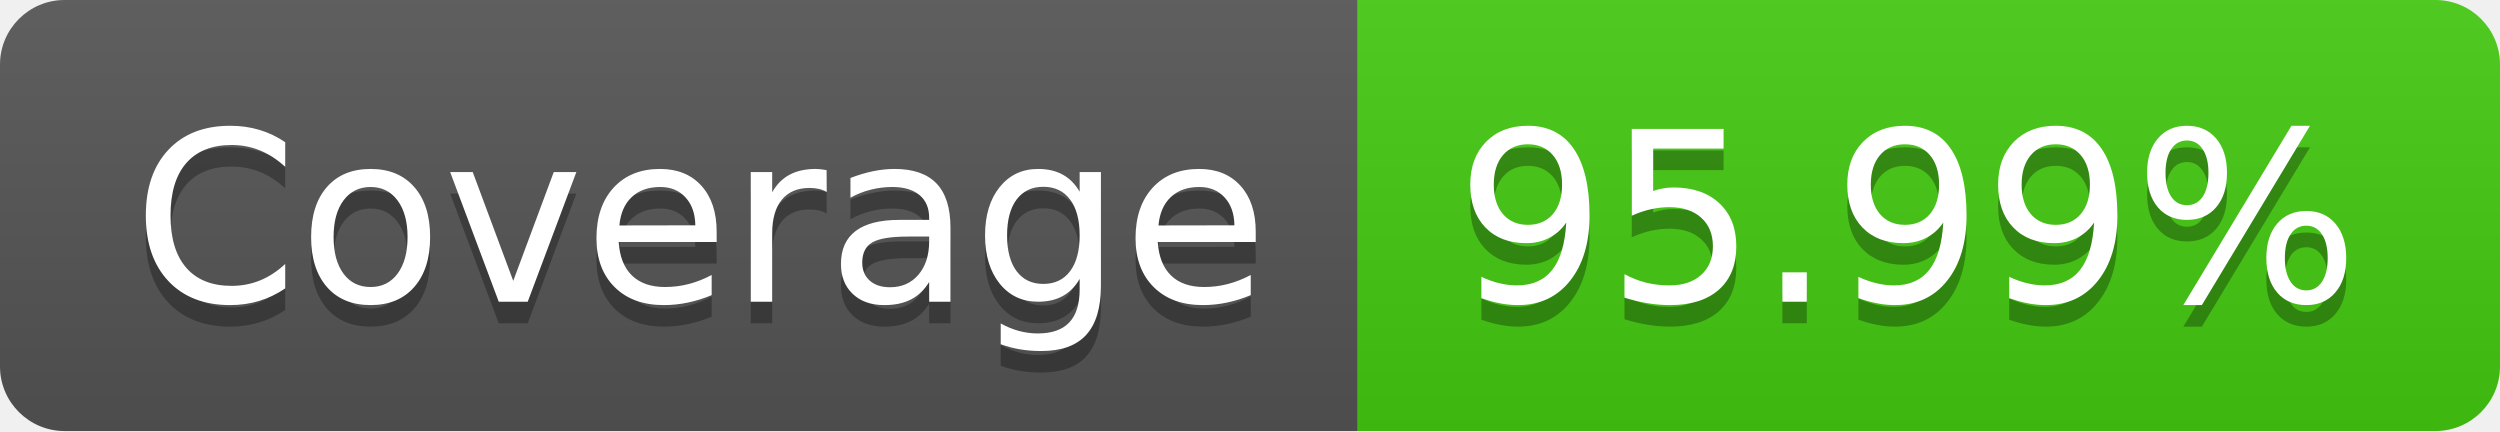
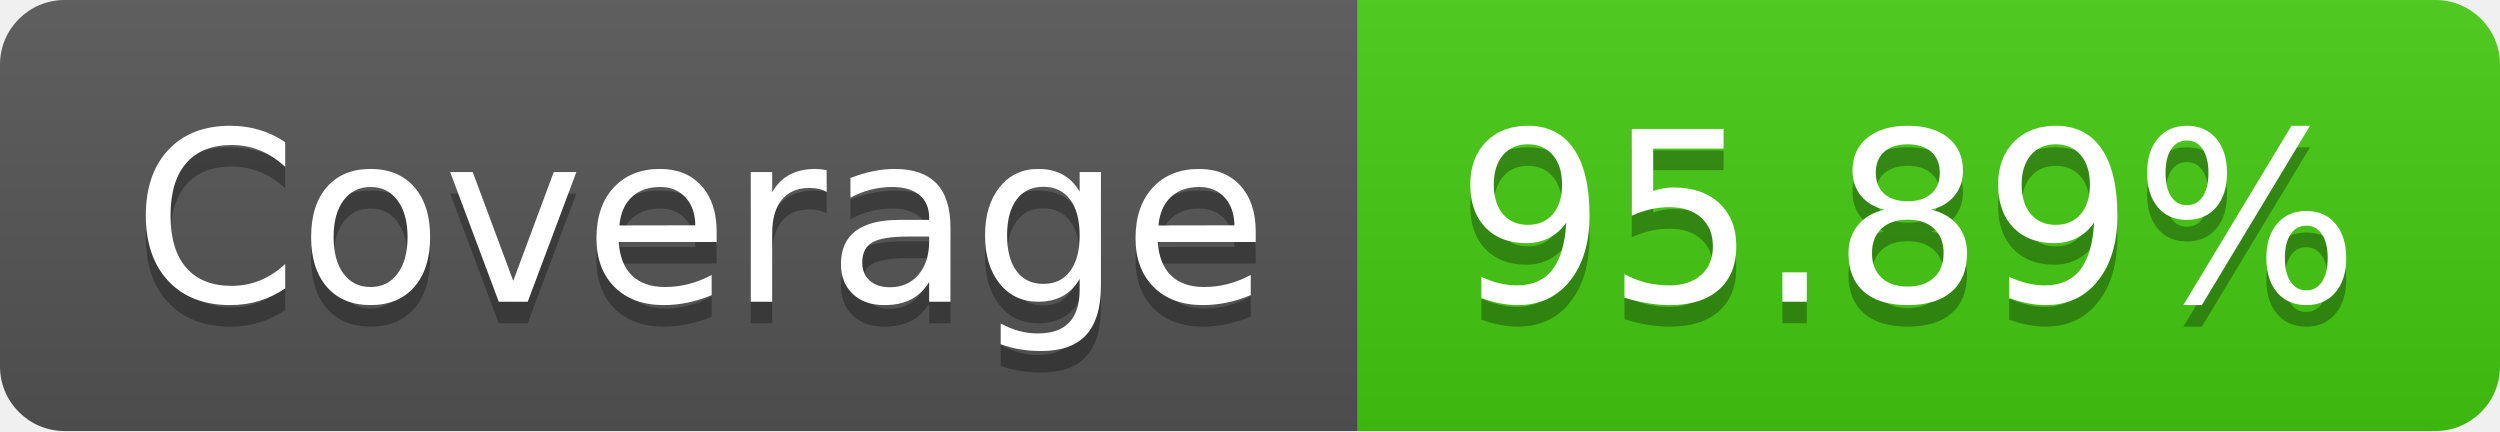
- <svg xmlns="http://www.w3.org/2000/svg" width="116" height="20" role="img" aria-label="Coverage: 95.99%">
+ <svg xmlns="http://www.w3.org/2000/svg" width="116" height="20" role="img" aria-label="Coverage: 95.89%">
  <linearGradient id="s" x2="0" y2="100%">
    <stop offset="0" stop-color="#bbb" stop-opacity=".1" />
    <stop offset="1" stop-opacity=".1" />
  </linearGradient>
  <clipPath id="r">
    <rect width="116" height="20" rx="3" fill="#fff" />
  </clipPath>
  <g clip-path="url(#r)">
    <rect width="63" height="20" fill="#555" />
    <rect x="63" width="53" height="20" fill="#4c1" />
    <rect width="116" height="20" fill="url(#s)" />
  </g>
  <g fill="#fff" text-anchor="middle" font-family="Verdana,Geneva,DejaVu Sans,sans-serif" text-rendering="geometricPrecision" font-size="110">
    <text aria-hidden="true" x="325" y="150" fill="#010101" fill-opacity=".3" transform="scale(.1)" textLength="530">Coverage</text>
    <text x="325" y="140" transform="scale(.1)" fill="#fff" textLength="530">Coverage</text>
-     <text aria-hidden="true" x="885" y="150" fill="#010101" fill-opacity=".3" transform="scale(.1)" textLength="430">95.99%</text>
-     <text x="885" y="140" transform="scale(.1)" fill="#fff" textLength="430">95.99%</text>
+     <text aria-hidden="true" x="885" y="150" fill="#010101" fill-opacity=".3" transform="scale(.1)" textLength="430">95.89%</text>
+     <text x="885" y="140" transform="scale(.1)" fill="#fff" textLength="430">95.89%</text>
  </g>
</svg>
